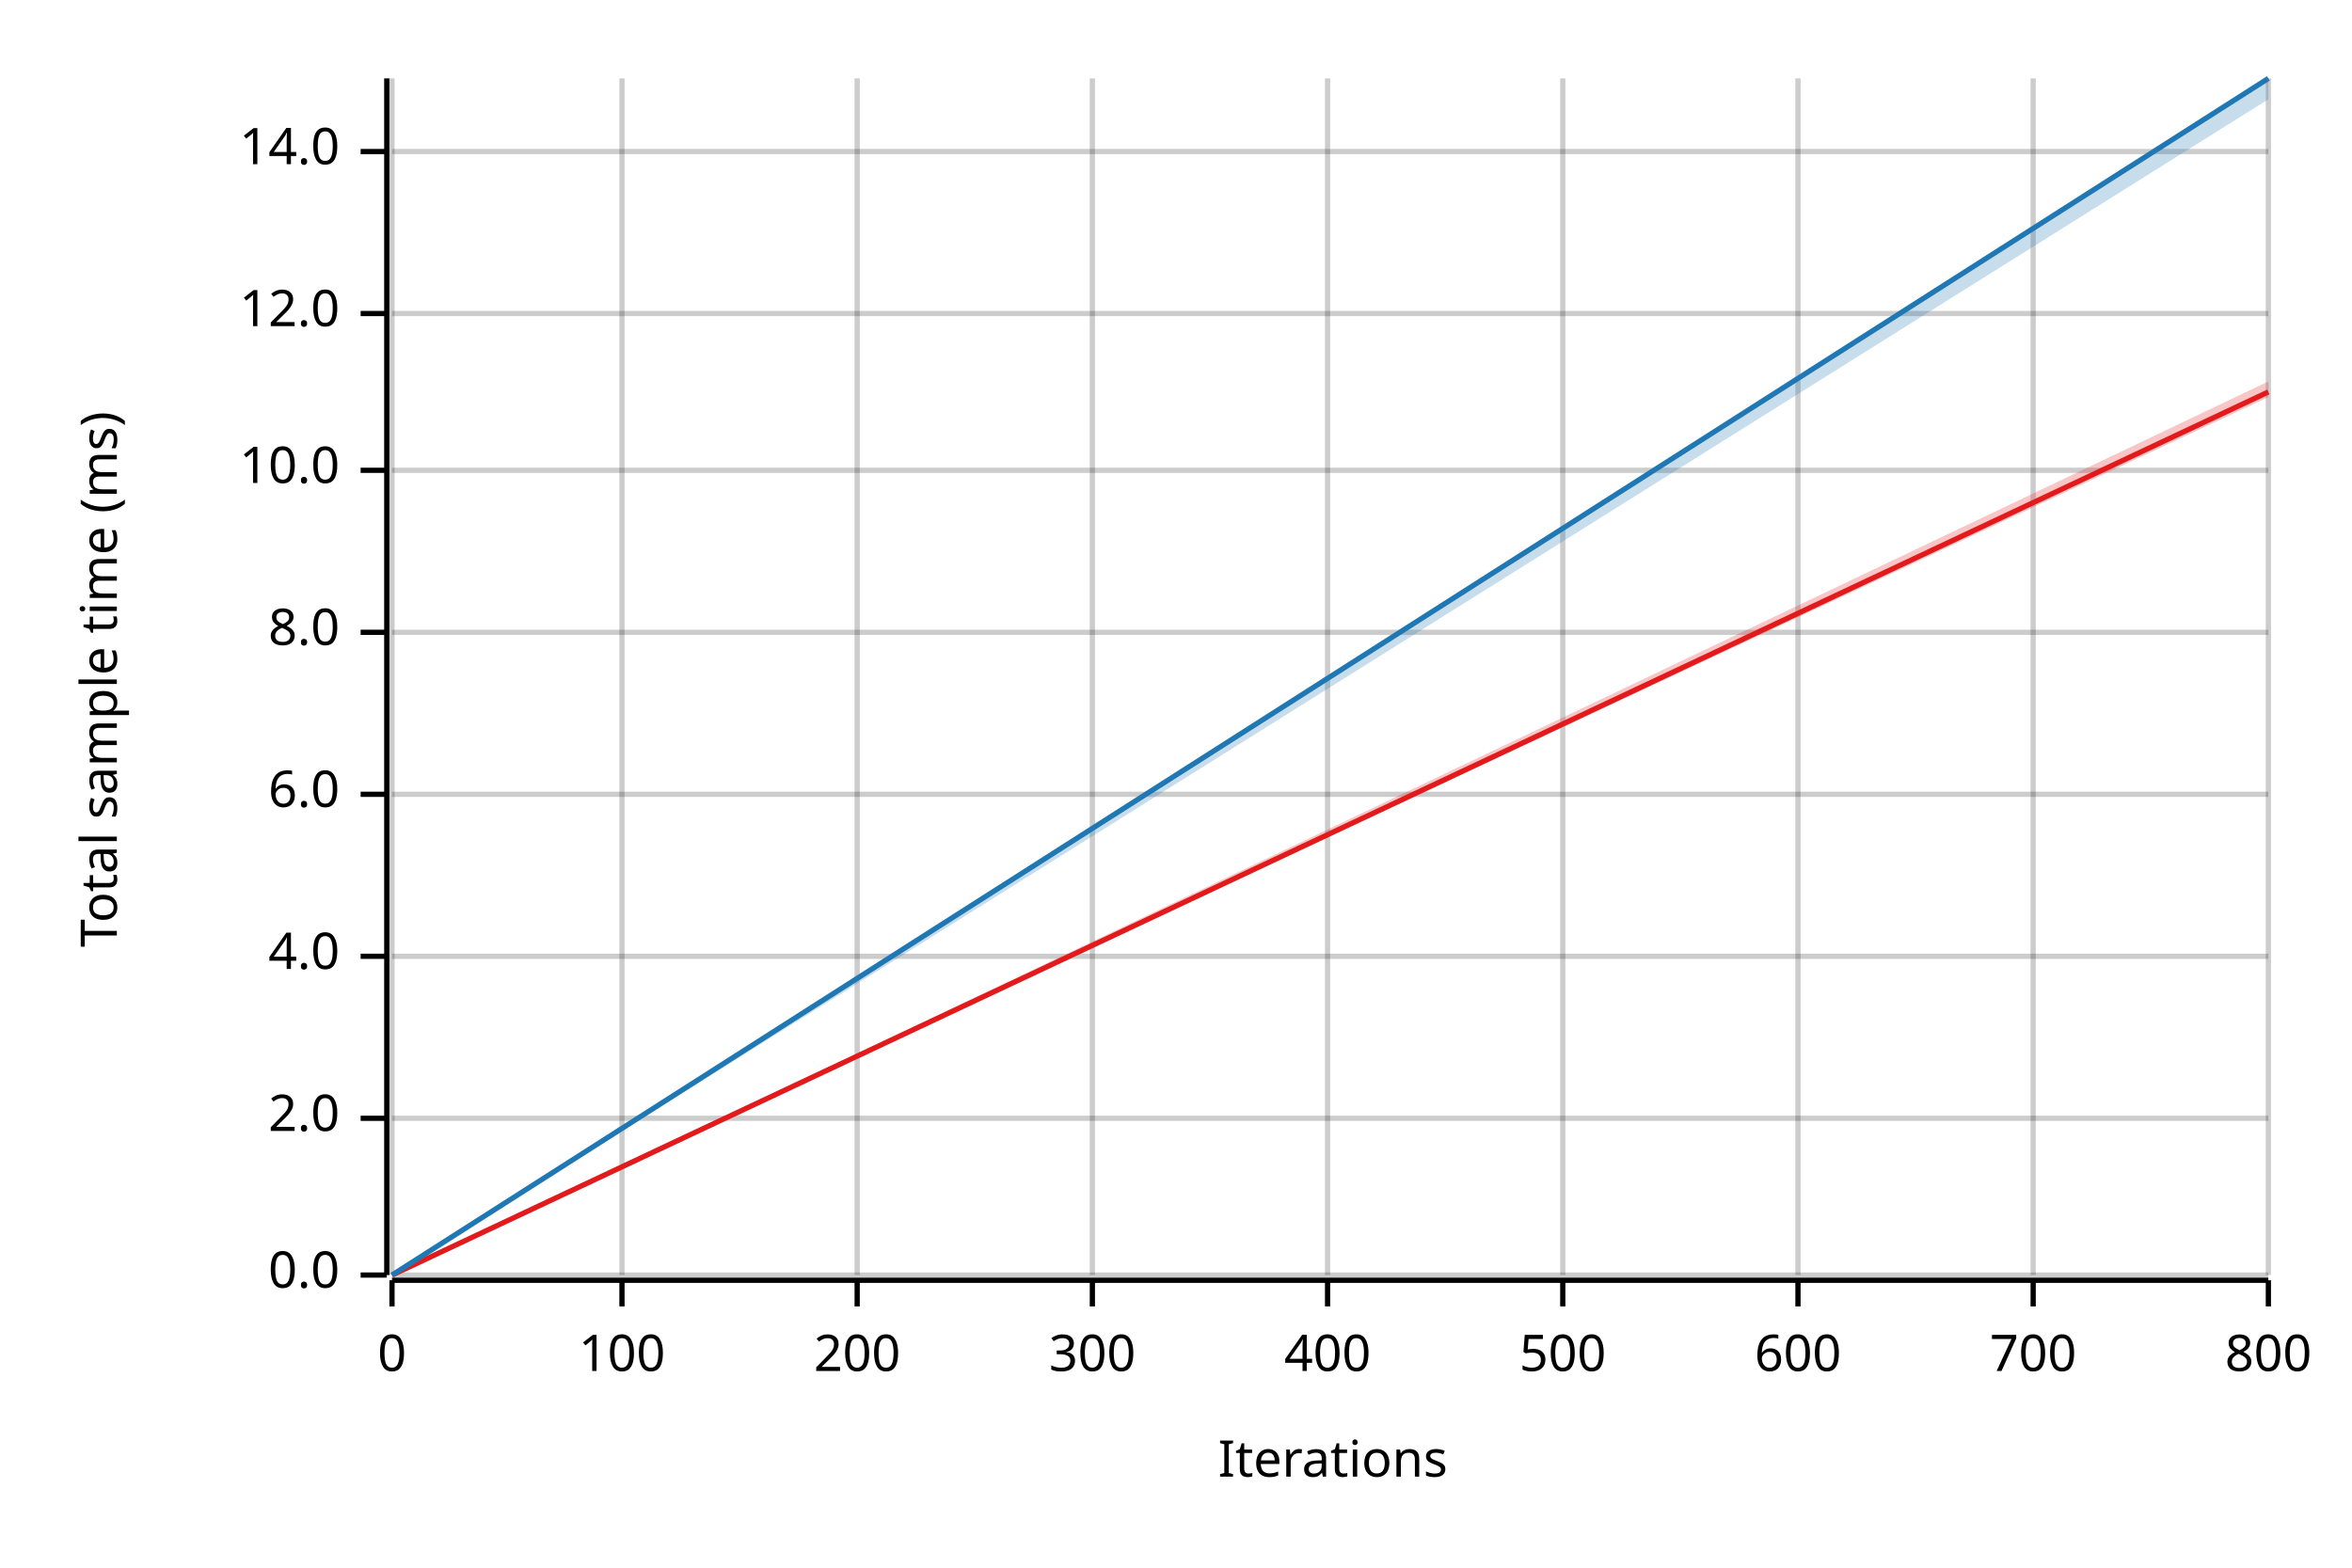
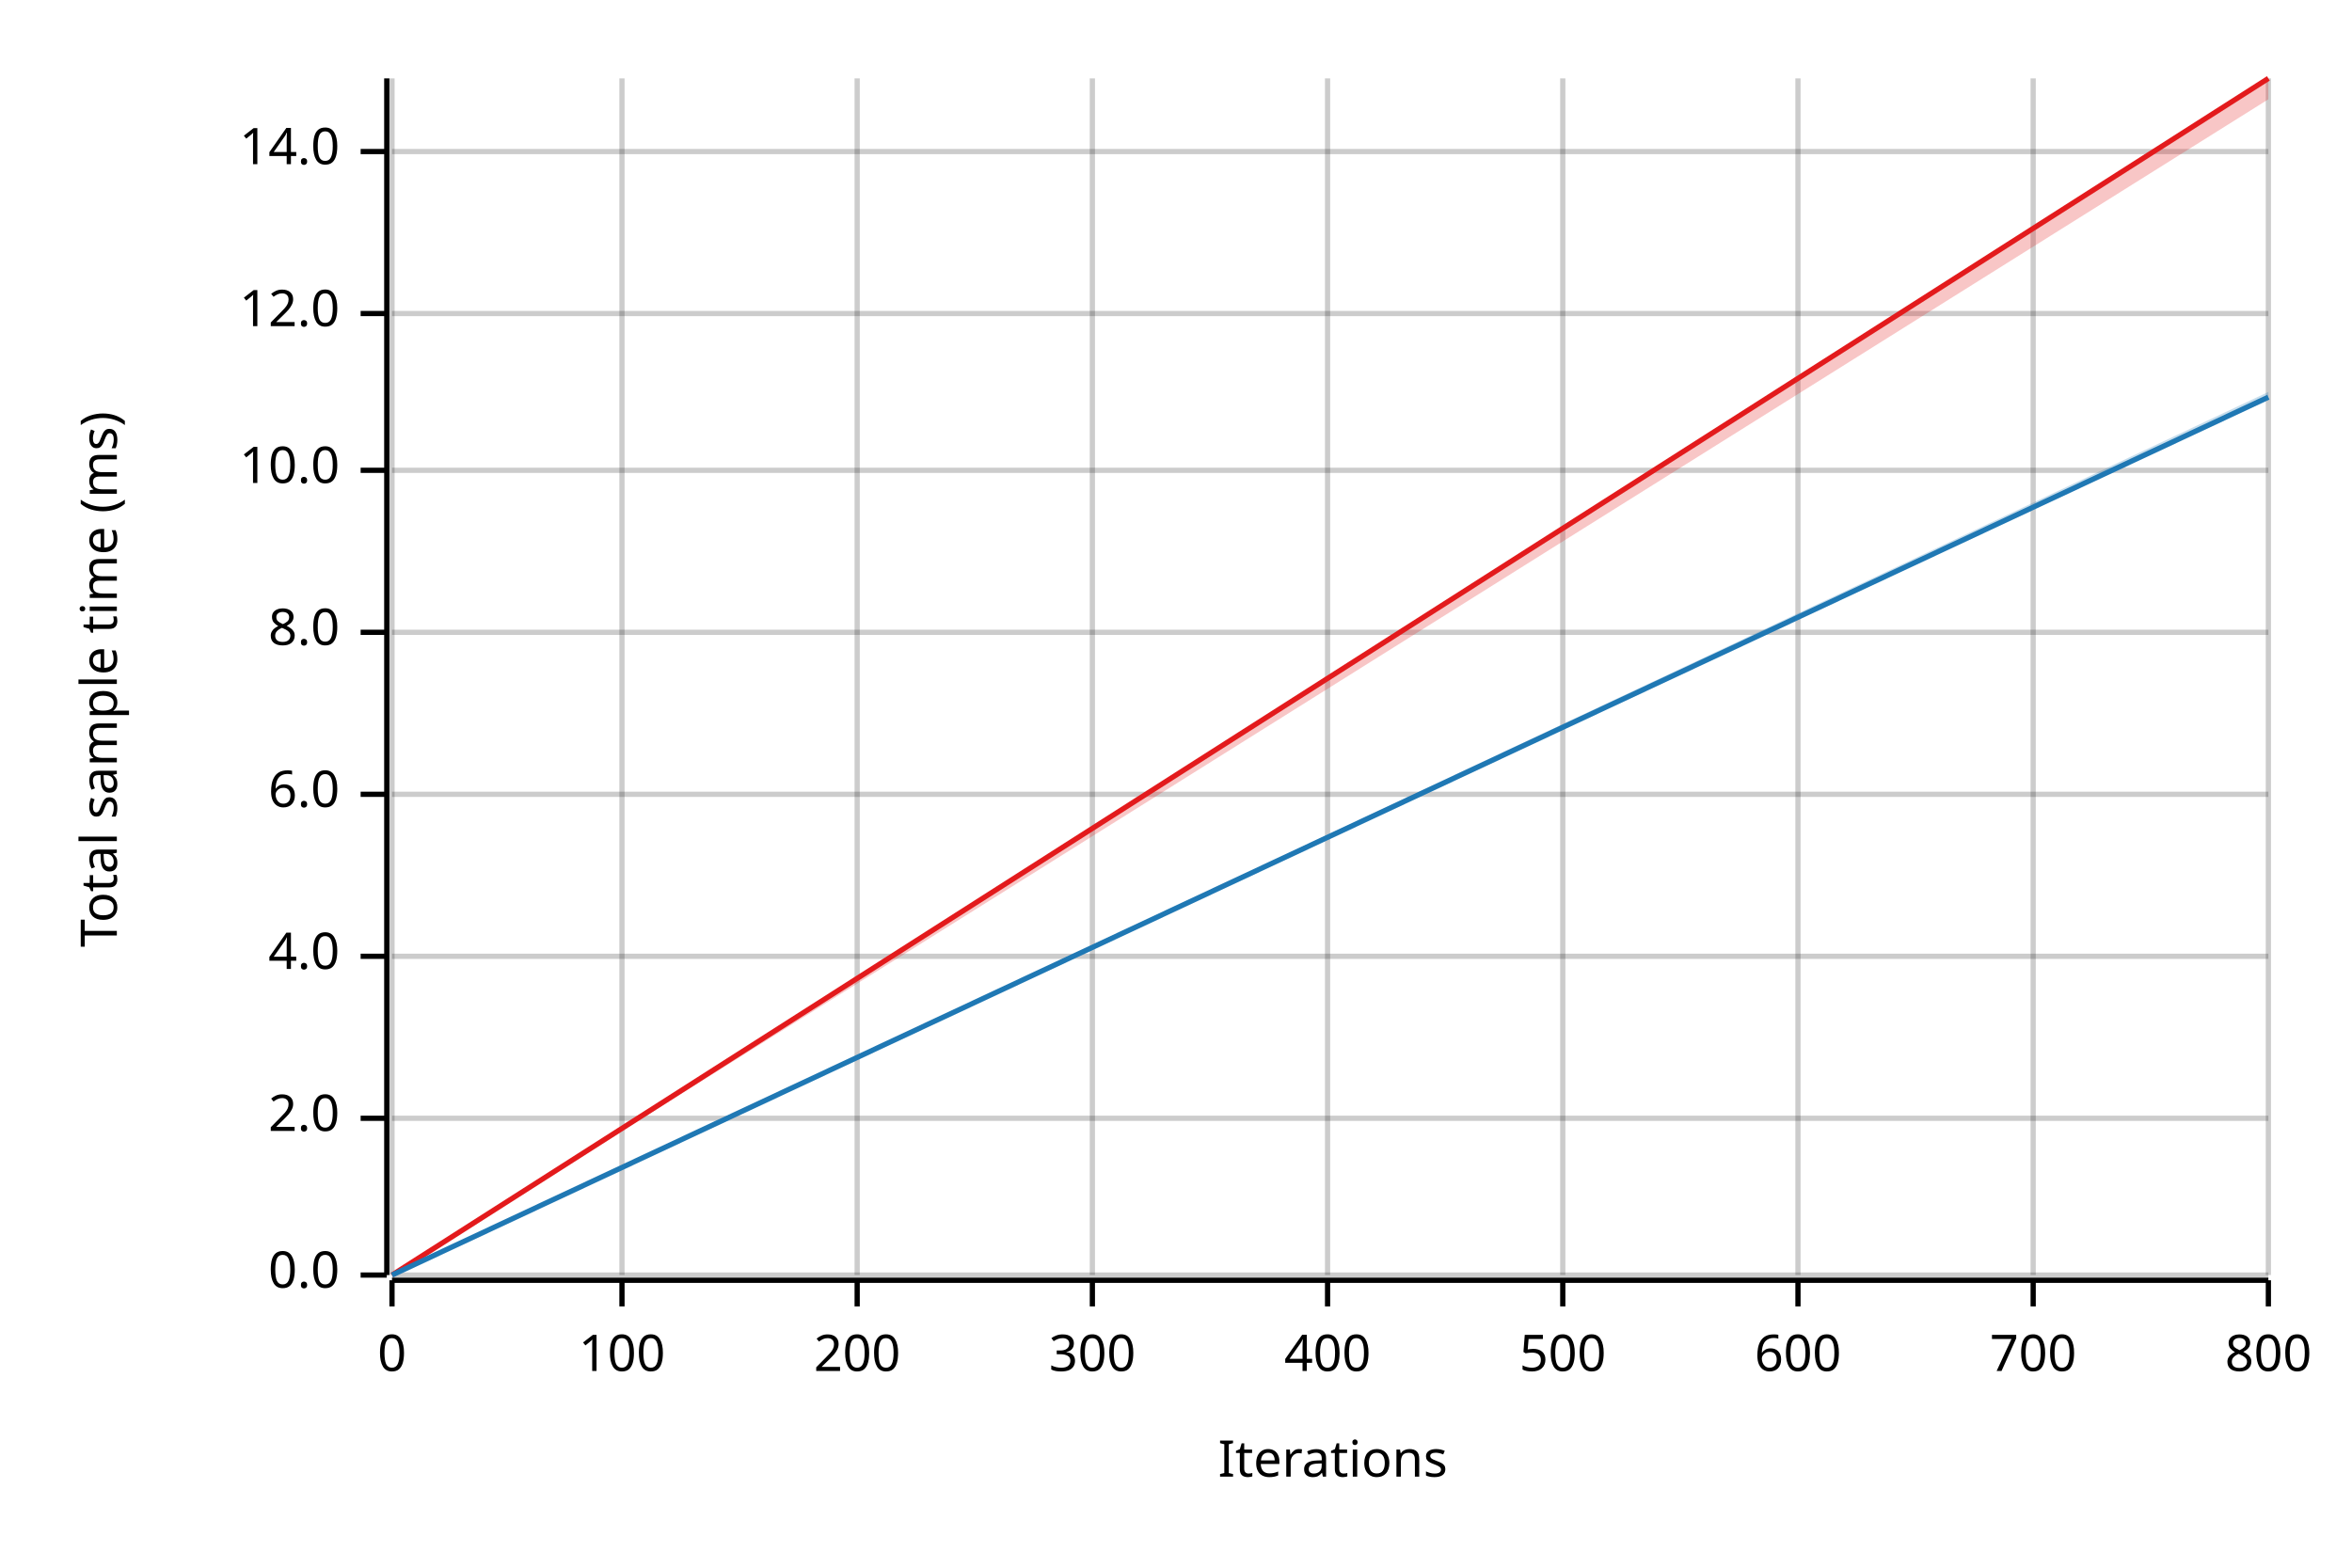
<svg xmlns="http://www.w3.org/2000/svg" width="450" height="300" viewBox="0 0 450 300">
  <text x="15" y="130" dy="0.76em" text-anchor="middle" font-family="sans-serif" font-size="9.677" opacity="1" fill="#000000" transform="rotate(270, 15, 130)">
Total sample time (ms)
</text>
  <text x="255" y="285" dy="-0.5ex" text-anchor="middle" font-family="sans-serif" font-size="9.677" opacity="1" fill="#000000">
Iterations
</text>
  <line opacity="0.2" stroke="#000000" stroke-width="1" x1="75" y1="244" x2="75" y2="15" />
  <line opacity="0.2" stroke="#000000" stroke-width="1" x1="119" y1="244" x2="119" y2="15" />
  <line opacity="0.2" stroke="#000000" stroke-width="1" x1="164" y1="244" x2="164" y2="15" />
  <line opacity="0.2" stroke="#000000" stroke-width="1" x1="209" y1="244" x2="209" y2="15" />
  <line opacity="0.2" stroke="#000000" stroke-width="1" x1="254" y1="244" x2="254" y2="15" />
  <line opacity="0.2" stroke="#000000" stroke-width="1" x1="299" y1="244" x2="299" y2="15" />
  <line opacity="0.2" stroke="#000000" stroke-width="1" x1="344" y1="244" x2="344" y2="15" />
  <line opacity="0.2" stroke="#000000" stroke-width="1" x1="389" y1="244" x2="389" y2="15" />
  <line opacity="0.2" stroke="#000000" stroke-width="1" x1="434" y1="244" x2="434" y2="15" />
  <line opacity="0.2" stroke="#000000" stroke-width="1" x1="75" y1="244" x2="434" y2="244" />
  <line opacity="0.2" stroke="#000000" stroke-width="1" x1="75" y1="214" x2="434" y2="214" />
  <line opacity="0.2" stroke="#000000" stroke-width="1" x1="75" y1="183" x2="434" y2="183" />
  <line opacity="0.2" stroke="#000000" stroke-width="1" x1="75" y1="152" x2="434" y2="152" />
  <line opacity="0.2" stroke="#000000" stroke-width="1" x1="75" y1="121" x2="434" y2="121" />
  <line opacity="0.2" stroke="#000000" stroke-width="1" x1="75" y1="90" x2="434" y2="90" />
  <line opacity="0.2" stroke="#000000" stroke-width="1" x1="75" y1="60" x2="434" y2="60" />
  <line opacity="0.2" stroke="#000000" stroke-width="1" x1="75" y1="29" x2="434" y2="29" />
  <polyline fill="none" opacity="1" stroke="#000000" stroke-width="1" points="74,15 74,244 " />
  <text x="65" y="244" dy="0.5ex" text-anchor="end" font-family="sans-serif" font-size="9.677" opacity="1" fill="#000000">
0.0
</text>
  <polyline fill="none" opacity="1" stroke="#000000" stroke-width="1" points="69,244 74,244 " />
  <text x="65" y="214" dy="0.5ex" text-anchor="end" font-family="sans-serif" font-size="9.677" opacity="1" fill="#000000">
2.0
</text>
  <polyline fill="none" opacity="1" stroke="#000000" stroke-width="1" points="69,214 74,214 " />
  <text x="65" y="183" dy="0.5ex" text-anchor="end" font-family="sans-serif" font-size="9.677" opacity="1" fill="#000000">
4.0
</text>
  <polyline fill="none" opacity="1" stroke="#000000" stroke-width="1" points="69,183 74,183 " />
  <text x="65" y="152" dy="0.5ex" text-anchor="end" font-family="sans-serif" font-size="9.677" opacity="1" fill="#000000">
6.0
</text>
  <polyline fill="none" opacity="1" stroke="#000000" stroke-width="1" points="69,152 74,152 " />
  <text x="65" y="121" dy="0.5ex" text-anchor="end" font-family="sans-serif" font-size="9.677" opacity="1" fill="#000000">
8.0
</text>
  <polyline fill="none" opacity="1" stroke="#000000" stroke-width="1" points="69,121 74,121 " />
  <text x="65" y="90" dy="0.5ex" text-anchor="end" font-family="sans-serif" font-size="9.677" opacity="1" fill="#000000">
10.0
</text>
  <polyline fill="none" opacity="1" stroke="#000000" stroke-width="1" points="69,90 74,90 " />
  <text x="65" y="60" dy="0.5ex" text-anchor="end" font-family="sans-serif" font-size="9.677" opacity="1" fill="#000000">
12.0
</text>
  <polyline fill="none" opacity="1" stroke="#000000" stroke-width="1" points="69,60 74,60 " />
  <text x="65" y="29" dy="0.5ex" text-anchor="end" font-family="sans-serif" font-size="9.677" opacity="1" fill="#000000">
14.0
</text>
  <polyline fill="none" opacity="1" stroke="#000000" stroke-width="1" points="69,29 74,29 " />
  <polyline fill="none" opacity="1" stroke="#000000" stroke-width="1" points="75,245 434,245 " />
  <text x="75" y="255" dy="0.76em" text-anchor="middle" font-family="sans-serif" font-size="9.677" opacity="1" fill="#000000">
0
</text>
  <polyline fill="none" opacity="1" stroke="#000000" stroke-width="1" points="75,245 75,250 " />
  <text x="119" y="255" dy="0.76em" text-anchor="middle" font-family="sans-serif" font-size="9.677" opacity="1" fill="#000000">
100
</text>
  <polyline fill="none" opacity="1" stroke="#000000" stroke-width="1" points="119,245 119,250 " />
  <text x="164" y="255" dy="0.76em" text-anchor="middle" font-family="sans-serif" font-size="9.677" opacity="1" fill="#000000">
200
</text>
  <polyline fill="none" opacity="1" stroke="#000000" stroke-width="1" points="164,245 164,250 " />
  <text x="209" y="255" dy="0.76em" text-anchor="middle" font-family="sans-serif" font-size="9.677" opacity="1" fill="#000000">
300
</text>
  <polyline fill="none" opacity="1" stroke="#000000" stroke-width="1" points="209,245 209,250 " />
  <text x="254" y="255" dy="0.76em" text-anchor="middle" font-family="sans-serif" font-size="9.677" opacity="1" fill="#000000">
400
</text>
  <polyline fill="none" opacity="1" stroke="#000000" stroke-width="1" points="254,245 254,250 " />
  <text x="299" y="255" dy="0.76em" text-anchor="middle" font-family="sans-serif" font-size="9.677" opacity="1" fill="#000000">
500
</text>
  <polyline fill="none" opacity="1" stroke="#000000" stroke-width="1" points="299,245 299,250 " />
  <text x="344" y="255" dy="0.76em" text-anchor="middle" font-family="sans-serif" font-size="9.677" opacity="1" fill="#000000">
600
</text>
  <polyline fill="none" opacity="1" stroke="#000000" stroke-width="1" points="344,245 344,250 " />
  <text x="389" y="255" dy="0.76em" text-anchor="middle" font-family="sans-serif" font-size="9.677" opacity="1" fill="#000000">
700
</text>
  <polyline fill="none" opacity="1" stroke="#000000" stroke-width="1" points="389,245 389,250 " />
  <text x="434" y="255" dy="0.76em" text-anchor="middle" font-family="sans-serif" font-size="9.677" opacity="1" fill="#000000">
800
</text>
  <polyline fill="none" opacity="1" stroke="#000000" stroke-width="1" points="434,245 434,250 " />
-   <polyline fill="none" opacity="1" stroke="#E31A1C" stroke-width="1" points="75,244 434,75 " />
-   <polygon opacity="0.25" fill="#E31A1C" points="75,244 434,76 434,73 " />
-   <polyline fill="none" opacity="1" stroke="#1F78B4" stroke-width="1" points="75,244 434,15 " />
-   <polygon opacity="0.25" fill="#1F78B4" points="75,244 434,19 434,15 " />
+   <polyline fill="none" opacity="1" stroke="#E31A1C" stroke-width="1" points="75,244 434,15 " />
+   <polygon opacity="0.25" fill="#E31A1C" points="75,244 434,19 434,15 " />
+   <polyline fill="none" opacity="1" stroke="#1F78B4" stroke-width="1" points="75,244 434,76 " />
+   <polygon opacity="0.25" fill="#1F78B4" points="75,244 434,76 434,75 " />
</svg>
